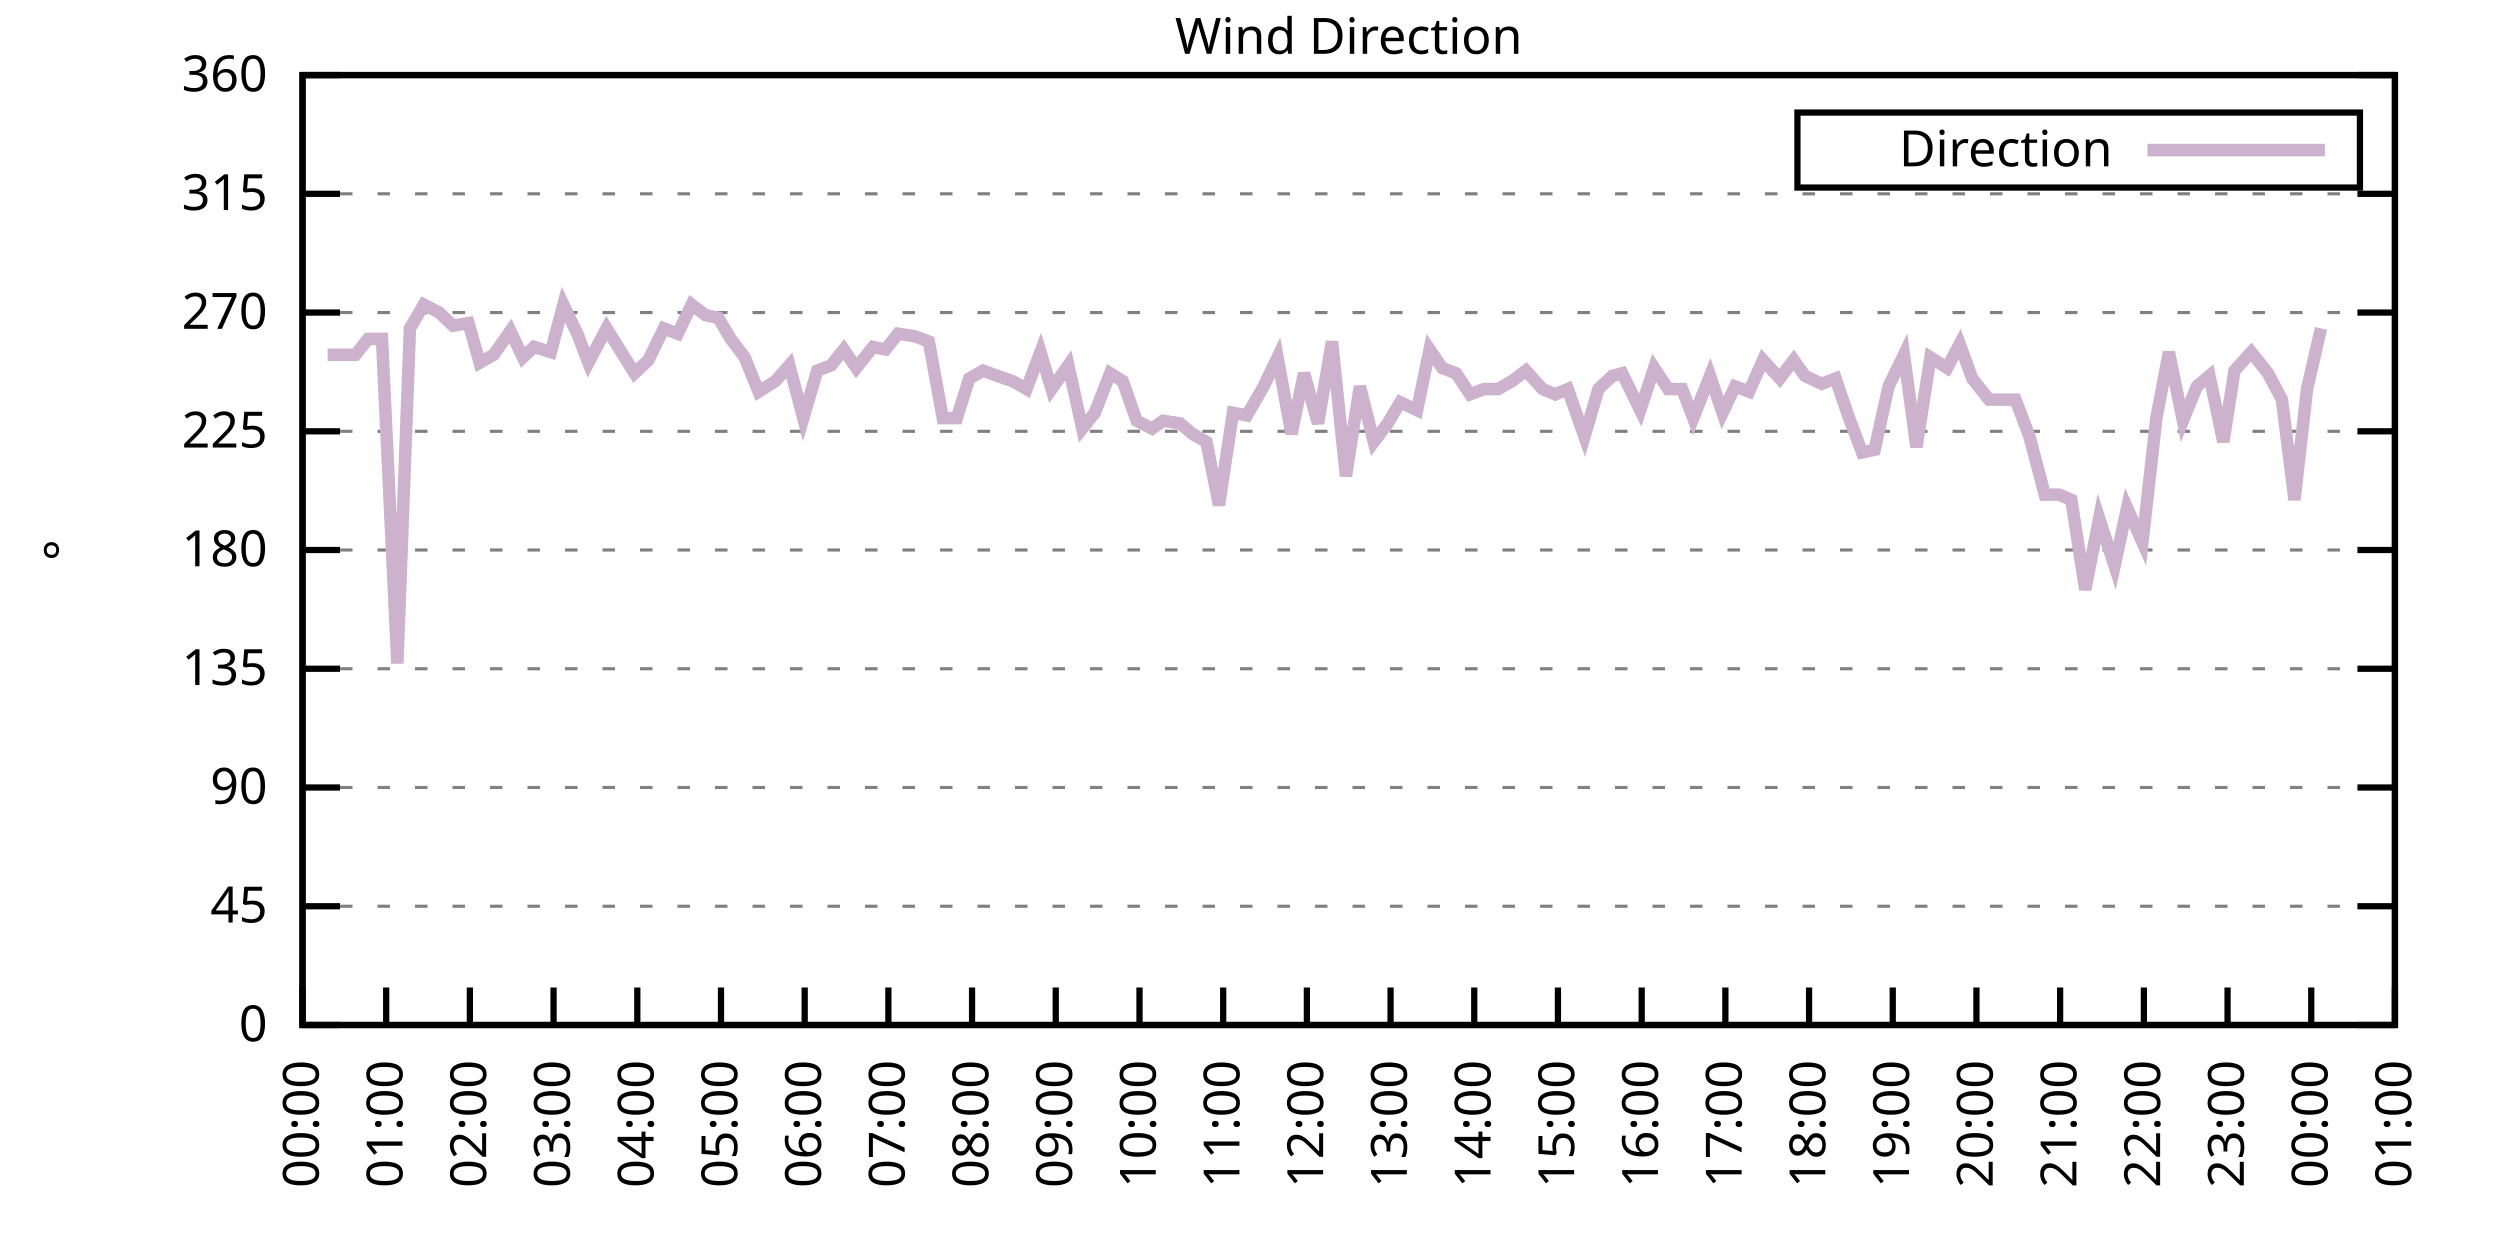
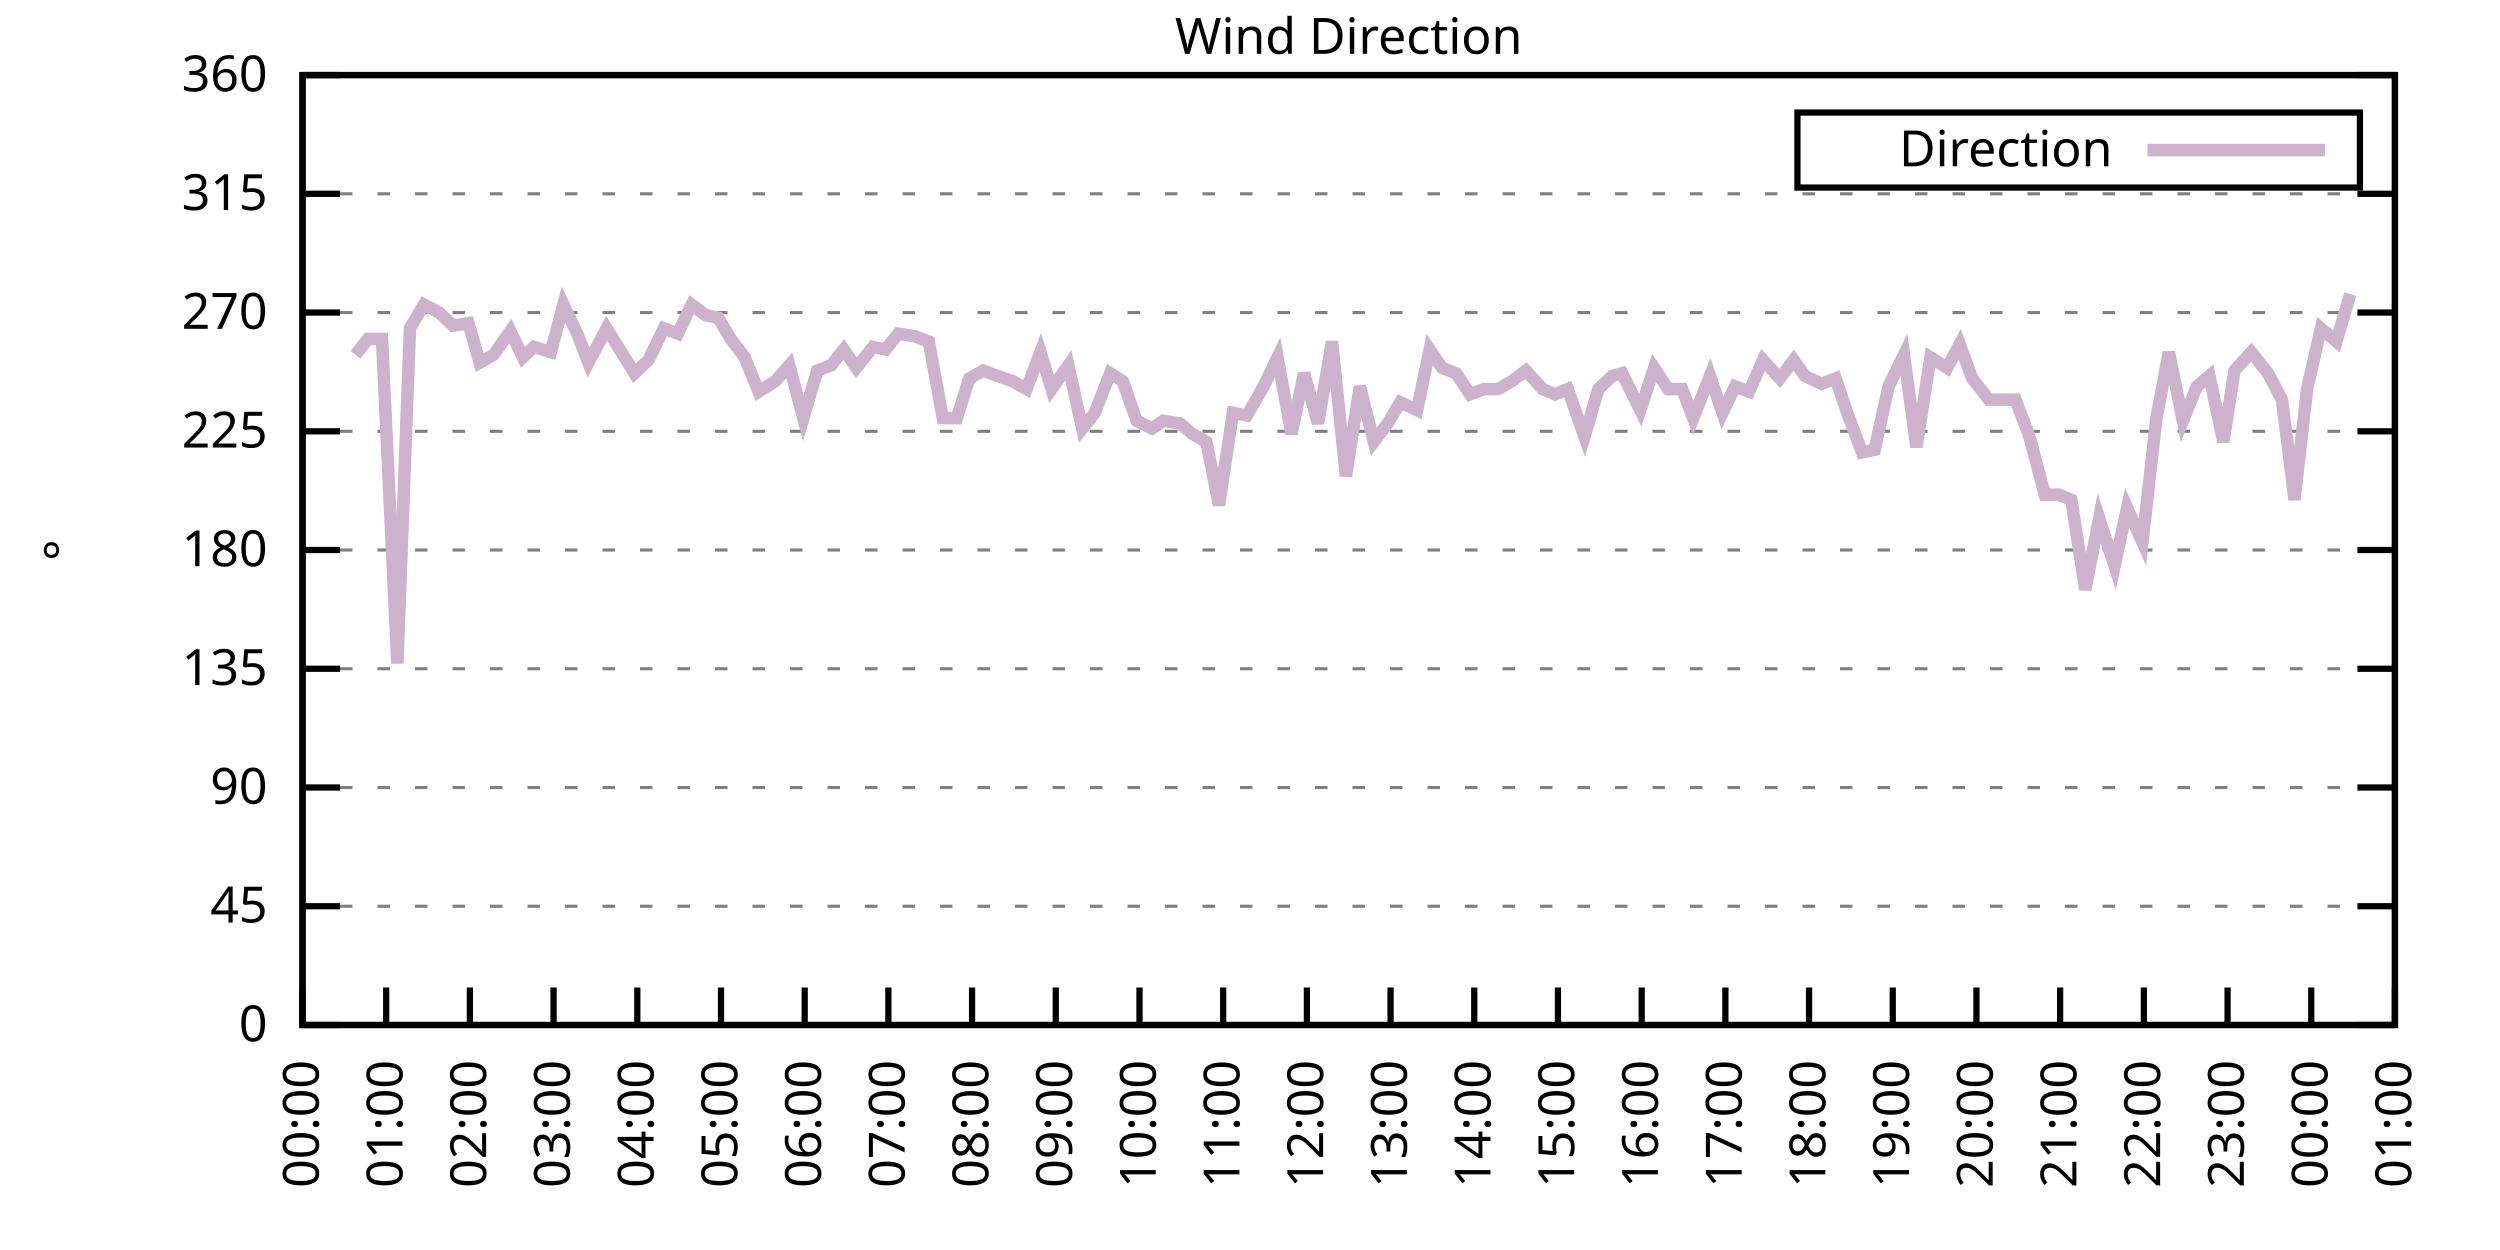
<svg xmlns="http://www.w3.org/2000/svg" xmlns:xlink="http://www.w3.org/1999/xlink" width="400" height="200" viewBox="0 0 400 200">
  <g id="gnuplot_canvas">
    <rect x="0" y="0" width="400" height="200" fill="none" />
    <defs>
      <circle id="gpDot" r="0.5" stroke-width="0.5" stroke="currentColor" />
      <path id="gpPt0" stroke-width="0.333" stroke="currentColor" d="M-1,0 h2 M0,-1 v2" />
      <path id="gpPt1" stroke-width="0.333" stroke="currentColor" d="M-1,-1 L1,1 M1,-1 L-1,1" />
      <path id="gpPt2" stroke-width="0.333" stroke="currentColor" d="M-1,0 L1,0 M0,-1 L0,1 M-1,-1 L1,1 M-1,1 L1,-1" />
      <rect id="gpPt3" stroke-width="0.333" stroke="currentColor" x="-1" y="-1" width="2" height="2" />
      <rect id="gpPt4" stroke-width="0.333" stroke="currentColor" fill="currentColor" x="-1" y="-1" width="2" height="2" />
      <circle id="gpPt5" stroke-width="0.333" stroke="currentColor" cx="0" cy="0" r="1" />
      <use xlink:href="#gpPt5" id="gpPt6" fill="currentColor" stroke="none" />
      <path id="gpPt7" stroke-width="0.333" stroke="currentColor" d="M0,-1.33 L-1.33,0.67 L1.33,0.67 z" />
      <use xlink:href="#gpPt7" id="gpPt8" fill="currentColor" stroke="none" />
      <use xlink:href="#gpPt7" id="gpPt9" stroke="currentColor" transform="rotate(180)" />
      <use xlink:href="#gpPt9" id="gpPt10" fill="currentColor" stroke="none" />
      <use xlink:href="#gpPt3" id="gpPt11" stroke="currentColor" transform="rotate(45)" />
      <use xlink:href="#gpPt11" id="gpPt12" fill="currentColor" stroke="none" />
      <path id="gpPt13" stroke-width="0.333" stroke="currentColor" d="M0,1.330 L1.265,0.411 L0.782,-1.067 L-0.782,-1.076 L-1.265,0.411 z" />
      <use xlink:href="#gpPt13" id="gpPt14" fill="currentColor" stroke="none" />
      <filter id="textbox" filterUnits="objectBoundingBox" x="0" y="0" height="1" width="1">
        <feFlood flood-color="white" flood-opacity="1" result="bgnd" />
        <feComposite in="SourceGraphic" in2="bgnd" operator="atop" />
      </filter>
      <filter id="greybox" filterUnits="objectBoundingBox" x="0" y="0" height="1" width="1">
        <feFlood flood-color="lightgrey" flood-opacity="1" result="grey" />
        <feComposite in="SourceGraphic" in2="grey" operator="atop" />
      </filter>
    </defs>
    <g fill="none" color="white" stroke="currentColor" stroke-width="1.00" stroke-linecap="butt" stroke-linejoin="miter">
</g>
    <g fill="none" color="black" stroke="currentColor" stroke-width="1.00" stroke-linecap="butt" stroke-linejoin="miter">
      <g stroke="none" shape-rendering="crispEdges">
        <polygon fill="rgb(255, 255, 255)" points="48.40,164.00 383.18,164.00 383.18,12.02 48.40,12.02 " />
      </g>
    </g>
    <g fill="none" color="black" stroke="currentColor" stroke-width="1.00" stroke-linecap="butt" stroke-linejoin="miter">
</g>
    <g fill="none" color="black" stroke="black" stroke-width="0.50" stroke-linecap="butt" stroke-linejoin="miter">
</g>
    <g fill="none" color="gray" stroke="currentColor" stroke-width="0.50" stroke-linecap="butt" stroke-linejoin="miter">
      <path stroke="gray" stroke-dasharray="2,4" class="gridline" d="M48.40,164.00 L383.19,164.00  " />
    </g>
    <g fill="none" color="gray" stroke="gray" stroke-width="1.00" stroke-linecap="butt" stroke-linejoin="miter">
</g>
    <g fill="none" color="black" stroke="currentColor" stroke-width="1.00" stroke-linecap="butt" stroke-linejoin="miter">
      <path stroke="black" d="M48.40,164.00 L54.40,164.00 M383.19,164.00 L377.19,164.00  " />
      <g transform="translate(42.80,166.60)" stroke="none" fill="black" font-family="Sans" font-size="8.00" text-anchor="end">
        <text>
          <tspan font-family="Sans"> 0</tspan>
        </text>
      </g>
    </g>
    <g fill="none" color="black" stroke="currentColor" stroke-width="1.00" stroke-linecap="butt" stroke-linejoin="miter">
</g>
    <g fill="none" color="black" stroke="black" stroke-width="0.50" stroke-linecap="butt" stroke-linejoin="miter">
</g>
    <g fill="none" color="gray" stroke="currentColor" stroke-width="0.50" stroke-linecap="butt" stroke-linejoin="miter">
      <path stroke="gray" stroke-dasharray="2,4" class="gridline" d="M48.40,145.00 L383.19,145.00  " />
    </g>
    <g fill="none" color="gray" stroke="gray" stroke-width="1.00" stroke-linecap="butt" stroke-linejoin="miter">
</g>
    <g fill="none" color="black" stroke="currentColor" stroke-width="1.00" stroke-linecap="butt" stroke-linejoin="miter">
      <path stroke="black" d="M48.40,145.00 L54.40,145.00 M383.19,145.00 L377.19,145.00  " />
      <g transform="translate(42.80,147.60)" stroke="none" fill="black" font-family="Sans" font-size="8.00" text-anchor="end">
        <text>
          <tspan font-family="Sans"> 45</tspan>
        </text>
      </g>
    </g>
    <g fill="none" color="black" stroke="currentColor" stroke-width="1.00" stroke-linecap="butt" stroke-linejoin="miter">
</g>
    <g fill="none" color="black" stroke="black" stroke-width="0.50" stroke-linecap="butt" stroke-linejoin="miter">
</g>
    <g fill="none" color="gray" stroke="currentColor" stroke-width="0.50" stroke-linecap="butt" stroke-linejoin="miter">
      <path stroke="gray" stroke-dasharray="2,4" class="gridline" d="M48.40,126.00 L383.19,126.00  " />
    </g>
    <g fill="none" color="gray" stroke="gray" stroke-width="1.00" stroke-linecap="butt" stroke-linejoin="miter">
</g>
    <g fill="none" color="black" stroke="currentColor" stroke-width="1.00" stroke-linecap="butt" stroke-linejoin="miter">
      <path stroke="black" d="M48.40,126.00 L54.40,126.00 M383.19,126.00 L377.19,126.00  " />
      <g transform="translate(42.80,128.60)" stroke="none" fill="black" font-family="Sans" font-size="8.00" text-anchor="end">
        <text>
          <tspan font-family="Sans"> 90</tspan>
        </text>
      </g>
    </g>
    <g fill="none" color="black" stroke="currentColor" stroke-width="1.00" stroke-linecap="butt" stroke-linejoin="miter">
</g>
    <g fill="none" color="black" stroke="black" stroke-width="0.50" stroke-linecap="butt" stroke-linejoin="miter">
</g>
    <g fill="none" color="gray" stroke="currentColor" stroke-width="0.50" stroke-linecap="butt" stroke-linejoin="miter">
      <path stroke="gray" stroke-dasharray="2,4" class="gridline" d="M48.40,107.00 L383.19,107.00  " />
    </g>
    <g fill="none" color="gray" stroke="gray" stroke-width="1.00" stroke-linecap="butt" stroke-linejoin="miter">
</g>
    <g fill="none" color="black" stroke="currentColor" stroke-width="1.00" stroke-linecap="butt" stroke-linejoin="miter">
      <path stroke="black" d="M48.40,107.00 L54.40,107.00 M383.19,107.00 L377.19,107.00  " />
      <g transform="translate(42.80,109.60)" stroke="none" fill="black" font-family="Sans" font-size="8.00" text-anchor="end">
        <text>
          <tspan font-family="Sans"> 135</tspan>
        </text>
      </g>
    </g>
    <g fill="none" color="black" stroke="currentColor" stroke-width="1.00" stroke-linecap="butt" stroke-linejoin="miter">
</g>
    <g fill="none" color="black" stroke="black" stroke-width="0.50" stroke-linecap="butt" stroke-linejoin="miter">
</g>
    <g fill="none" color="gray" stroke="currentColor" stroke-width="0.50" stroke-linecap="butt" stroke-linejoin="miter">
      <path stroke="gray" stroke-dasharray="2,4" class="gridline" d="M48.40,88.00 L383.19,88.00  " />
    </g>
    <g fill="none" color="gray" stroke="gray" stroke-width="1.00" stroke-linecap="butt" stroke-linejoin="miter">
</g>
    <g fill="none" color="black" stroke="currentColor" stroke-width="1.00" stroke-linecap="butt" stroke-linejoin="miter">
      <path stroke="black" d="M48.40,88.00 L54.40,88.00 M383.19,88.00 L377.19,88.00  " />
      <g transform="translate(42.80,90.60)" stroke="none" fill="black" font-family="Sans" font-size="8.00" text-anchor="end">
        <text>
          <tspan font-family="Sans"> 180</tspan>
        </text>
      </g>
    </g>
    <g fill="none" color="black" stroke="currentColor" stroke-width="1.00" stroke-linecap="butt" stroke-linejoin="miter">
</g>
    <g fill="none" color="black" stroke="black" stroke-width="0.50" stroke-linecap="butt" stroke-linejoin="miter">
</g>
    <g fill="none" color="gray" stroke="currentColor" stroke-width="0.50" stroke-linecap="butt" stroke-linejoin="miter">
      <path stroke="gray" stroke-dasharray="2,4" class="gridline" d="M48.40,69.01 L383.19,69.01  " />
    </g>
    <g fill="none" color="gray" stroke="gray" stroke-width="1.00" stroke-linecap="butt" stroke-linejoin="miter">
</g>
    <g fill="none" color="black" stroke="currentColor" stroke-width="1.00" stroke-linecap="butt" stroke-linejoin="miter">
      <path stroke="black" d="M48.40,69.01 L54.40,69.01 M383.19,69.01 L377.19,69.01  " />
      <g transform="translate(42.80,71.61)" stroke="none" fill="black" font-family="Sans" font-size="8.00" text-anchor="end">
        <text>
          <tspan font-family="Sans"> 225</tspan>
        </text>
      </g>
    </g>
    <g fill="none" color="black" stroke="currentColor" stroke-width="1.00" stroke-linecap="butt" stroke-linejoin="miter">
</g>
    <g fill="none" color="black" stroke="black" stroke-width="0.50" stroke-linecap="butt" stroke-linejoin="miter">
</g>
    <g fill="none" color="gray" stroke="currentColor" stroke-width="0.50" stroke-linecap="butt" stroke-linejoin="miter">
      <path stroke="gray" stroke-dasharray="2,4" class="gridline" d="M48.40,50.01 L383.19,50.01  " />
    </g>
    <g fill="none" color="gray" stroke="gray" stroke-width="1.00" stroke-linecap="butt" stroke-linejoin="miter">
</g>
    <g fill="none" color="black" stroke="currentColor" stroke-width="1.00" stroke-linecap="butt" stroke-linejoin="miter">
      <path stroke="black" d="M48.40,50.01 L54.40,50.01 M383.19,50.01 L377.19,50.01  " />
      <g transform="translate(42.80,52.61)" stroke="none" fill="black" font-family="Sans" font-size="8.00" text-anchor="end">
        <text>
          <tspan font-family="Sans"> 270</tspan>
        </text>
      </g>
    </g>
    <g fill="none" color="black" stroke="currentColor" stroke-width="1.00" stroke-linecap="butt" stroke-linejoin="miter">
</g>
    <g fill="none" color="black" stroke="black" stroke-width="0.50" stroke-linecap="butt" stroke-linejoin="miter">
</g>
    <g fill="none" color="gray" stroke="currentColor" stroke-width="0.50" stroke-linecap="butt" stroke-linejoin="miter">
      <path stroke="gray" stroke-dasharray="2,4" class="gridline" d="M48.40,31.01 L383.19,31.01  " />
    </g>
    <g fill="none" color="gray" stroke="gray" stroke-width="1.00" stroke-linecap="butt" stroke-linejoin="miter">
</g>
    <g fill="none" color="black" stroke="currentColor" stroke-width="1.00" stroke-linecap="butt" stroke-linejoin="miter">
      <path stroke="black" d="M48.40,31.01 L54.40,31.01 M383.19,31.01 L377.19,31.01  " />
      <g transform="translate(42.80,33.61)" stroke="none" fill="black" font-family="Sans" font-size="8.00" text-anchor="end">
        <text>
          <tspan font-family="Sans"> 315</tspan>
        </text>
      </g>
    </g>
    <g fill="none" color="black" stroke="currentColor" stroke-width="1.00" stroke-linecap="butt" stroke-linejoin="miter">
</g>
    <g fill="none" color="black" stroke="black" stroke-width="0.50" stroke-linecap="butt" stroke-linejoin="miter">
</g>
    <g fill="none" color="gray" stroke="currentColor" stroke-width="0.50" stroke-linecap="butt" stroke-linejoin="miter">
      <path stroke="gray" stroke-dasharray="2,4" class="gridline" d="M48.40,12.01 L383.19,12.01  " />
    </g>
    <g fill="none" color="gray" stroke="gray" stroke-width="1.00" stroke-linecap="butt" stroke-linejoin="miter">
</g>
    <g fill="none" color="black" stroke="currentColor" stroke-width="1.00" stroke-linecap="butt" stroke-linejoin="miter">
      <path stroke="black" d="M48.40,12.01 L54.40,12.01 M383.19,12.01 L377.19,12.01  " />
      <g transform="translate(42.80,14.61)" stroke="none" fill="black" font-family="Sans" font-size="8.00" text-anchor="end">
        <text>
          <tspan font-family="Sans"> 360</tspan>
        </text>
      </g>
    </g>
    <g fill="none" color="black" stroke="currentColor" stroke-width="1.00" stroke-linecap="butt" stroke-linejoin="miter">
      <path stroke="black" d="M48.40,164.00 L48.40,158.00  " />
      <g transform="translate(51.00,169.60) rotate(270.00)" stroke="none" fill="black" font-family="Sans" font-size="8.00" text-anchor="end">
        <text>
          <tspan font-family="Sans">00:00</tspan>
        </text>
      </g>
    </g>
    <g fill="none" color="black" stroke="currentColor" stroke-width="1.00" stroke-linecap="butt" stroke-linejoin="miter">
      <path stroke="black" d="M61.79,164.00 L61.79,158.00  " />
      <g transform="translate(64.39,169.60) rotate(270.00)" stroke="none" fill="black" font-family="Sans" font-size="8.00" text-anchor="end">
        <text>
          <tspan font-family="Sans">01:00</tspan>
        </text>
      </g>
    </g>
    <g fill="none" color="black" stroke="currentColor" stroke-width="1.00" stroke-linecap="butt" stroke-linejoin="miter">
      <path stroke="black" d="M75.18,164.00 L75.18,158.00  " />
      <g transform="translate(77.78,169.60) rotate(270.00)" stroke="none" fill="black" font-family="Sans" font-size="8.00" text-anchor="end">
        <text>
          <tspan font-family="Sans">02:00</tspan>
        </text>
      </g>
    </g>
    <g fill="none" color="black" stroke="currentColor" stroke-width="1.00" stroke-linecap="butt" stroke-linejoin="miter">
      <path stroke="black" d="M88.57,164.00 L88.57,158.00  " />
      <g transform="translate(91.17,169.60) rotate(270.00)" stroke="none" fill="black" font-family="Sans" font-size="8.00" text-anchor="end">
        <text>
          <tspan font-family="Sans">03:00</tspan>
        </text>
      </g>
    </g>
    <g fill="none" color="black" stroke="currentColor" stroke-width="1.00" stroke-linecap="butt" stroke-linejoin="miter">
      <path stroke="black" d="M101.97,164.00 L101.97,158.00  " />
      <g transform="translate(104.57,169.60) rotate(270.00)" stroke="none" fill="black" font-family="Sans" font-size="8.00" text-anchor="end">
        <text>
          <tspan font-family="Sans">04:00</tspan>
        </text>
      </g>
    </g>
    <g fill="none" color="black" stroke="currentColor" stroke-width="1.00" stroke-linecap="butt" stroke-linejoin="miter">
      <path stroke="black" d="M115.36,164.00 L115.36,158.00  " />
      <g transform="translate(117.96,169.60) rotate(270.00)" stroke="none" fill="black" font-family="Sans" font-size="8.00" text-anchor="end">
        <text>
          <tspan font-family="Sans">05:00</tspan>
        </text>
      </g>
    </g>
    <g fill="none" color="black" stroke="currentColor" stroke-width="1.00" stroke-linecap="butt" stroke-linejoin="miter">
      <path stroke="black" d="M128.75,164.00 L128.75,158.00  " />
      <g transform="translate(131.35,169.60) rotate(270.00)" stroke="none" fill="black" font-family="Sans" font-size="8.00" text-anchor="end">
        <text>
          <tspan font-family="Sans">06:00</tspan>
        </text>
      </g>
    </g>
    <g fill="none" color="black" stroke="currentColor" stroke-width="1.00" stroke-linecap="butt" stroke-linejoin="miter">
      <path stroke="black" d="M142.14,164.00 L142.14,158.00  " />
      <g transform="translate(144.74,169.60) rotate(270.00)" stroke="none" fill="black" font-family="Sans" font-size="8.00" text-anchor="end">
        <text>
          <tspan font-family="Sans">07:00</tspan>
        </text>
      </g>
    </g>
    <g fill="none" color="black" stroke="currentColor" stroke-width="1.00" stroke-linecap="butt" stroke-linejoin="miter">
      <path stroke="black" d="M155.53,164.00 L155.53,158.00  " />
      <g transform="translate(158.13,169.60) rotate(270.00)" stroke="none" fill="black" font-family="Sans" font-size="8.00" text-anchor="end">
        <text>
          <tspan font-family="Sans">08:00</tspan>
        </text>
      </g>
    </g>
    <g fill="none" color="black" stroke="currentColor" stroke-width="1.00" stroke-linecap="butt" stroke-linejoin="miter">
      <path stroke="black" d="M168.92,164.00 L168.92,158.00  " />
      <g transform="translate(171.52,169.60) rotate(270.00)" stroke="none" fill="black" font-family="Sans" font-size="8.00" text-anchor="end">
        <text>
          <tspan font-family="Sans">09:00</tspan>
        </text>
      </g>
    </g>
    <g fill="none" color="black" stroke="currentColor" stroke-width="1.00" stroke-linecap="butt" stroke-linejoin="miter">
      <path stroke="black" d="M182.32,164.00 L182.32,158.00  " />
      <g transform="translate(184.92,169.60) rotate(270.00)" stroke="none" fill="black" font-family="Sans" font-size="8.00" text-anchor="end">
        <text>
          <tspan font-family="Sans">10:00</tspan>
        </text>
      </g>
    </g>
    <g fill="none" color="black" stroke="currentColor" stroke-width="1.00" stroke-linecap="butt" stroke-linejoin="miter">
      <path stroke="black" d="M195.71,164.00 L195.71,158.00  " />
      <g transform="translate(198.31,169.60) rotate(270.00)" stroke="none" fill="black" font-family="Sans" font-size="8.00" text-anchor="end">
        <text>
          <tspan font-family="Sans">11:00</tspan>
        </text>
      </g>
    </g>
    <g fill="none" color="black" stroke="currentColor" stroke-width="1.00" stroke-linecap="butt" stroke-linejoin="miter">
      <path stroke="black" d="M209.10,164.00 L209.10,158.00  " />
      <g transform="translate(211.70,169.60) rotate(270.00)" stroke="none" fill="black" font-family="Sans" font-size="8.00" text-anchor="end">
        <text>
          <tspan font-family="Sans">12:00</tspan>
        </text>
      </g>
    </g>
    <g fill="none" color="black" stroke="currentColor" stroke-width="1.00" stroke-linecap="butt" stroke-linejoin="miter">
      <path stroke="black" d="M222.49,164.00 L222.49,158.00  " />
      <g transform="translate(225.09,169.60) rotate(270.00)" stroke="none" fill="black" font-family="Sans" font-size="8.00" text-anchor="end">
        <text>
          <tspan font-family="Sans">13:00</tspan>
        </text>
      </g>
    </g>
    <g fill="none" color="black" stroke="currentColor" stroke-width="1.00" stroke-linecap="butt" stroke-linejoin="miter">
      <path stroke="black" d="M235.88,164.00 L235.88,158.00  " />
      <g transform="translate(238.48,169.60) rotate(270.00)" stroke="none" fill="black" font-family="Sans" font-size="8.00" text-anchor="end">
        <text>
          <tspan font-family="Sans">14:00</tspan>
        </text>
      </g>
    </g>
    <g fill="none" color="black" stroke="currentColor" stroke-width="1.00" stroke-linecap="butt" stroke-linejoin="miter">
      <path stroke="black" d="M249.27,164.00 L249.27,158.00  " />
      <g transform="translate(251.87,169.60) rotate(270.00)" stroke="none" fill="black" font-family="Sans" font-size="8.00" text-anchor="end">
        <text>
          <tspan font-family="Sans">15:00</tspan>
        </text>
      </g>
    </g>
    <g fill="none" color="black" stroke="currentColor" stroke-width="1.00" stroke-linecap="butt" stroke-linejoin="miter">
      <path stroke="black" d="M262.67,164.00 L262.67,158.00  " />
      <g transform="translate(265.27,169.60) rotate(270.00)" stroke="none" fill="black" font-family="Sans" font-size="8.00" text-anchor="end">
        <text>
          <tspan font-family="Sans">16:00</tspan>
        </text>
      </g>
    </g>
    <g fill="none" color="black" stroke="currentColor" stroke-width="1.00" stroke-linecap="butt" stroke-linejoin="miter">
      <path stroke="black" d="M276.06,164.00 L276.06,158.00  " />
      <g transform="translate(278.66,169.60) rotate(270.00)" stroke="none" fill="black" font-family="Sans" font-size="8.00" text-anchor="end">
        <text>
          <tspan font-family="Sans">17:00</tspan>
        </text>
      </g>
    </g>
    <g fill="none" color="black" stroke="currentColor" stroke-width="1.00" stroke-linecap="butt" stroke-linejoin="miter">
      <path stroke="black" d="M289.45,164.00 L289.45,158.00  " />
      <g transform="translate(292.05,169.60) rotate(270.00)" stroke="none" fill="black" font-family="Sans" font-size="8.00" text-anchor="end">
        <text>
          <tspan font-family="Sans">18:00</tspan>
        </text>
      </g>
    </g>
    <g fill="none" color="black" stroke="currentColor" stroke-width="1.00" stroke-linecap="butt" stroke-linejoin="miter">
      <path stroke="black" d="M302.84,164.00 L302.84,158.00  " />
      <g transform="translate(305.44,169.60) rotate(270.00)" stroke="none" fill="black" font-family="Sans" font-size="8.00" text-anchor="end">
        <text>
          <tspan font-family="Sans">19:00</tspan>
        </text>
      </g>
    </g>
    <g fill="none" color="black" stroke="currentColor" stroke-width="1.00" stroke-linecap="butt" stroke-linejoin="miter">
      <path stroke="black" d="M316.23,164.00 L316.23,158.00  " />
      <g transform="translate(318.83,169.60) rotate(270.00)" stroke="none" fill="black" font-family="Sans" font-size="8.00" text-anchor="end">
        <text>
          <tspan font-family="Sans">20:00</tspan>
        </text>
      </g>
    </g>
    <g fill="none" color="black" stroke="currentColor" stroke-width="1.00" stroke-linecap="butt" stroke-linejoin="miter">
      <path stroke="black" d="M329.62,164.00 L329.62,158.00  " />
      <g transform="translate(332.22,169.60) rotate(270.00)" stroke="none" fill="black" font-family="Sans" font-size="8.00" text-anchor="end">
        <text>
          <tspan font-family="Sans">21:00</tspan>
        </text>
      </g>
    </g>
    <g fill="none" color="black" stroke="currentColor" stroke-width="1.00" stroke-linecap="butt" stroke-linejoin="miter">
      <path stroke="black" d="M343.02,164.00 L343.02,158.00  " />
      <g transform="translate(345.62,169.60) rotate(270.00)" stroke="none" fill="black" font-family="Sans" font-size="8.00" text-anchor="end">
        <text>
          <tspan font-family="Sans">22:00</tspan>
        </text>
      </g>
    </g>
    <g fill="none" color="black" stroke="currentColor" stroke-width="1.00" stroke-linecap="butt" stroke-linejoin="miter">
      <path stroke="black" d="M356.41,164.00 L356.41,158.00  " />
      <g transform="translate(359.01,169.60) rotate(270.00)" stroke="none" fill="black" font-family="Sans" font-size="8.00" text-anchor="end">
        <text>
          <tspan font-family="Sans">23:00</tspan>
        </text>
      </g>
    </g>
    <g fill="none" color="black" stroke="currentColor" stroke-width="1.00" stroke-linecap="butt" stroke-linejoin="miter">
      <path stroke="black" d="M369.80,164.00 L369.80,158.00  " />
      <g transform="translate(372.40,169.60) rotate(270.00)" stroke="none" fill="black" font-family="Sans" font-size="8.00" text-anchor="end">
        <text>
          <tspan font-family="Sans">00:00</tspan>
        </text>
      </g>
    </g>
    <g fill="none" color="black" stroke="currentColor" stroke-width="1.00" stroke-linecap="butt" stroke-linejoin="miter">
      <path stroke="black" d="M383.19,164.00 L383.19,158.00  " />
      <g transform="translate(385.79,169.60) rotate(270.00)" stroke="none" fill="black" font-family="Sans" font-size="8.00" text-anchor="end">
        <text>
          <tspan font-family="Sans">01:00</tspan>
        </text>
      </g>
    </g>
    <g fill="none" color="black" stroke="currentColor" stroke-width="1.00" stroke-linecap="butt" stroke-linejoin="miter">
</g>
    <g fill="none" color="black" stroke="currentColor" stroke-width="1.00" stroke-linecap="butt" stroke-linejoin="miter">
      <path stroke="black" d="M48.40,12.01 L48.40,164.00 L383.19,164.00 L383.19,12.01 L48.40,12.01 Z  " />
    </g>
    <g fill="none" color="black" stroke="currentColor" stroke-width="1.00" stroke-linecap="butt" stroke-linejoin="miter">
</g>
    <g fill="none" color="black" stroke="currentColor" stroke-width="1.00" stroke-linecap="butt" stroke-linejoin="miter">
      <path stroke="black" d="M287.59,30.01 L287.59,18.01 L377.59,18.01 L377.59,30.01 L287.59,30.01 Z  " />
    </g>
    <g id="Wind_direction_plot_1">
      <g fill="none" color="white" stroke="black" stroke-width="2.00" stroke-linecap="butt" stroke-linejoin="miter">
</g>
      <g fill="none" color="black" stroke="currentColor" stroke-width="2.00" stroke-linecap="butt" stroke-linejoin="miter">
        <g transform="translate(337.99,26.61)" stroke="none" fill="black" font-family="Sans" font-size="8.00" text-anchor="end">
          <text>
            <tspan font-family="Sans">Direction</tspan>
          </text>
        </g>
      </g>
      <g fill="none" color="black" stroke="currentColor" stroke-width="2.00" stroke-linecap="butt" stroke-linejoin="miter">
-         <path stroke="rgb(204, 178, 204)" d="M343.59,24.01 L371.99,24.01 M52.42,56.76 L56.88,56.76 L58.89,54.23 L61.12,54.23 L63.58,106.16 L65.59,52.54   L67.82,48.74 L70.27,50.01 L72.50,52.12 L74.96,51.70 L76.75,58.03 L78.98,56.76 L81.66,52.96 L83.66,57.18   L85.45,55.50 L88.13,56.34 L90.14,48.74 L92.37,53.39 L94.15,58.03 L97.06,52.54 L101.52,59.72 L103.75,57.61   L106.21,52.54 L108.44,53.39 L110.67,48.74 L112.90,50.43 L114.91,50.85 L116.92,54.23 L119.15,57.18 L121.38,62.67   L124.06,60.98 L126.29,58.45 L128.53,66.90 L130.76,59.30 L132.99,58.45 L135.00,55.92 L137.01,58.87 L139.69,55.50   L141.69,55.92 L143.70,53.39 L146.38,53.81 L148.61,54.65 L150.85,66.90 L153.08,66.90 L155.09,60.56 L157.32,59.30   L159.55,60.14 L162.01,60.98 L164.24,62.25 L166.47,56.34 L168.25,62.25 L170.93,58.45 L173.17,68.58 L175.17,66.05   L177.63,59.72 L179.64,60.98 L181.87,67.32 L184.32,68.58 L186.11,67.32 L188.79,67.74 L190.80,69.43 L193.03,70.70   L195.04,80.83 L197.27,66.05 L199.50,66.47 L202.18,61.83 L204.41,57.18 L206.64,69.43 L208.65,59.72 L210.88,67.74   L213.12,54.65 L215.35,76.18 L217.58,61.83 L219.81,70.70 L222.04,67.74 L224.05,64.36 L226.73,65.63 L228.74,55.92   L230.75,58.87 L232.98,59.72 L235.21,63.10 L237.44,62.25 L239.68,62.25 L241.91,60.98 L244.14,59.30 L246.82,62.25   L248.83,63.10 L250.84,62.25 L253.51,69.85 L255.75,62.25 L257.98,60.14 L259.54,59.72 L262.44,65.63 L264.67,58.87   L266.91,62.25 L269.14,62.25 L270.92,66.90 L273.60,60.14 L275.61,66.05 L277.62,61.83 L279.85,62.67 L282.08,57.61   L284.76,60.56 L286.99,57.61 L288.78,60.14 L291.46,61.41 L293.69,60.56 L295.70,66.47 L297.93,72.38 L299.94,71.96   L302.17,61.83 L304.63,56.76 L306.63,71.54 L308.87,57.18 L311.54,58.87 L313.55,55.07 L315.56,60.56 L318.24,63.94   L320.25,63.94 L322.48,63.94 L324.71,69.85 L327.17,79.14 L329.40,79.14 L331.41,79.98 L333.64,94.34 L335.87,82.94   L338.33,90.54 L340.34,81.25 L342.79,86.74 L345.02,66.90 L347.03,56.34 L349.26,67.32 L351.50,61.83 L353.51,60.14   L355.74,70.70 L357.52,59.30 L360.20,56.34 L362.88,59.72 L365.11,63.94 L367.12,79.98 L369.13,62.25 L371.36,52.54    " />
+         <path stroke="rgb(204, 178, 204)" d="M343.59,24.01 L371.99,24.01 M56.88,56.76 L58.89,54.23 L61.12,54.23 L63.58,106.16 L65.59,52.54 L67.82,48.74   L70.27,50.01 L72.50,52.12 L74.96,51.70 L76.75,58.03 L78.98,56.76 L81.66,52.96 L83.66,57.18 L85.45,55.50   L88.13,56.34 L90.14,48.74 L92.37,53.39 L94.15,58.03 L97.06,52.54 L101.52,59.72 L103.75,57.61 L106.21,52.54   L108.44,53.39 L110.67,48.74 L112.90,50.43 L114.91,50.85 L116.92,54.23 L119.15,57.18 L121.38,62.67 L124.06,60.98   L126.29,58.45 L128.53,66.90 L130.76,59.30 L132.99,58.45 L135.00,55.92 L137.01,58.87 L139.69,55.50 L141.69,55.92   L143.70,53.39 L146.38,53.81 L148.61,54.65 L150.85,66.90 L153.08,66.90 L155.09,60.56 L157.32,59.30 L159.55,60.14   L162.01,60.98 L164.24,62.25 L166.47,56.34 L168.25,62.25 L170.93,58.45 L173.17,68.58 L175.17,66.05 L177.63,59.72   L179.64,60.98 L181.87,67.32 L184.32,68.58 L186.11,67.32 L188.79,67.74 L190.80,69.43 L193.03,70.70 L195.04,80.83   L197.27,66.05 L199.50,66.47 L202.18,61.83 L204.41,57.18 L206.64,69.43 L208.65,59.72 L210.88,67.74 L213.12,54.65   L215.35,76.18 L217.58,61.83 L219.81,70.70 L222.04,67.74 L224.05,64.36 L226.73,65.63 L228.74,55.92 L230.75,58.87   L232.98,59.72 L235.21,63.10 L237.44,62.25 L239.68,62.25 L241.91,60.98 L244.14,59.30 L246.82,62.25 L248.83,63.10   L250.84,62.25 L253.51,69.85 L255.75,62.25 L257.98,60.14 L259.54,59.72 L262.44,65.63 L264.67,58.87 L266.91,62.25   L269.14,62.25 L270.92,66.90 L273.60,60.14 L275.61,66.05 L277.62,61.83 L279.85,62.67 L282.08,57.61 L284.76,60.56   L286.99,57.61 L288.78,60.14 L291.46,61.41 L293.69,60.56 L295.70,66.47 L297.93,72.38 L299.94,71.96 L302.17,61.83   L304.63,56.76 L306.63,71.54 L308.87,57.18 L311.54,58.87 L313.55,55.07 L315.56,60.56 L318.24,63.94 L320.25,63.94   L322.48,63.94 L324.71,69.85 L327.17,79.14 L329.40,79.14 L331.41,79.98 L333.64,94.34 L335.87,82.94 L338.33,90.54   L340.34,81.25 L342.79,86.74 L345.02,66.90 L347.03,56.34 L349.26,67.32 L351.50,61.83 L353.51,60.14 L355.74,70.70   L357.52,59.30 L360.20,56.34 L362.88,59.72 L365.11,63.94 L367.12,79.98 L369.13,62.25 L371.36,52.54 L373.82,54.65   L376.05,47.05  " />
      </g>
    </g>
    <g fill="none" color="black" stroke="currentColor" stroke-width="2.00" stroke-linecap="butt" stroke-linejoin="miter">
</g>
    <g fill="none" color="black" stroke="black" stroke-width="1.00" stroke-linecap="butt" stroke-linejoin="miter">
</g>
    <g fill="none" color="black" stroke="currentColor" stroke-width="1.00" stroke-linecap="butt" stroke-linejoin="miter">
      <path stroke="black" d="M48.40,12.01 L48.40,164.00 L383.19,164.00 L383.19,12.01 L48.40,12.01 Z  " />
      <g transform="translate(12.80,88.01) rotate(270.00)" stroke="none" fill="black" font-family="Sans" font-size="8.00" text-anchor="middle">
        <text>
          <tspan font-family="Sans">°</tspan>
        </text>
      </g>
    </g>
    <g fill="none" color="black" stroke="currentColor" stroke-width="1.00" stroke-linecap="butt" stroke-linejoin="miter">
</g>
    <g fill="none" color="black" stroke="currentColor" stroke-width="1.00" stroke-linecap="butt" stroke-linejoin="miter">
      <g transform="translate(215.79,8.61)" stroke="none" fill="black" font-family="Sans" font-size="8.00" text-anchor="middle">
        <text>
          <tspan font-family="Sans">Wind Direction</tspan>
        </text>
      </g>
    </g>
    <g fill="none" color="black" stroke="currentColor" stroke-width="1.00" stroke-linecap="butt" stroke-linejoin="miter">
</g>
  </g>
</svg>
